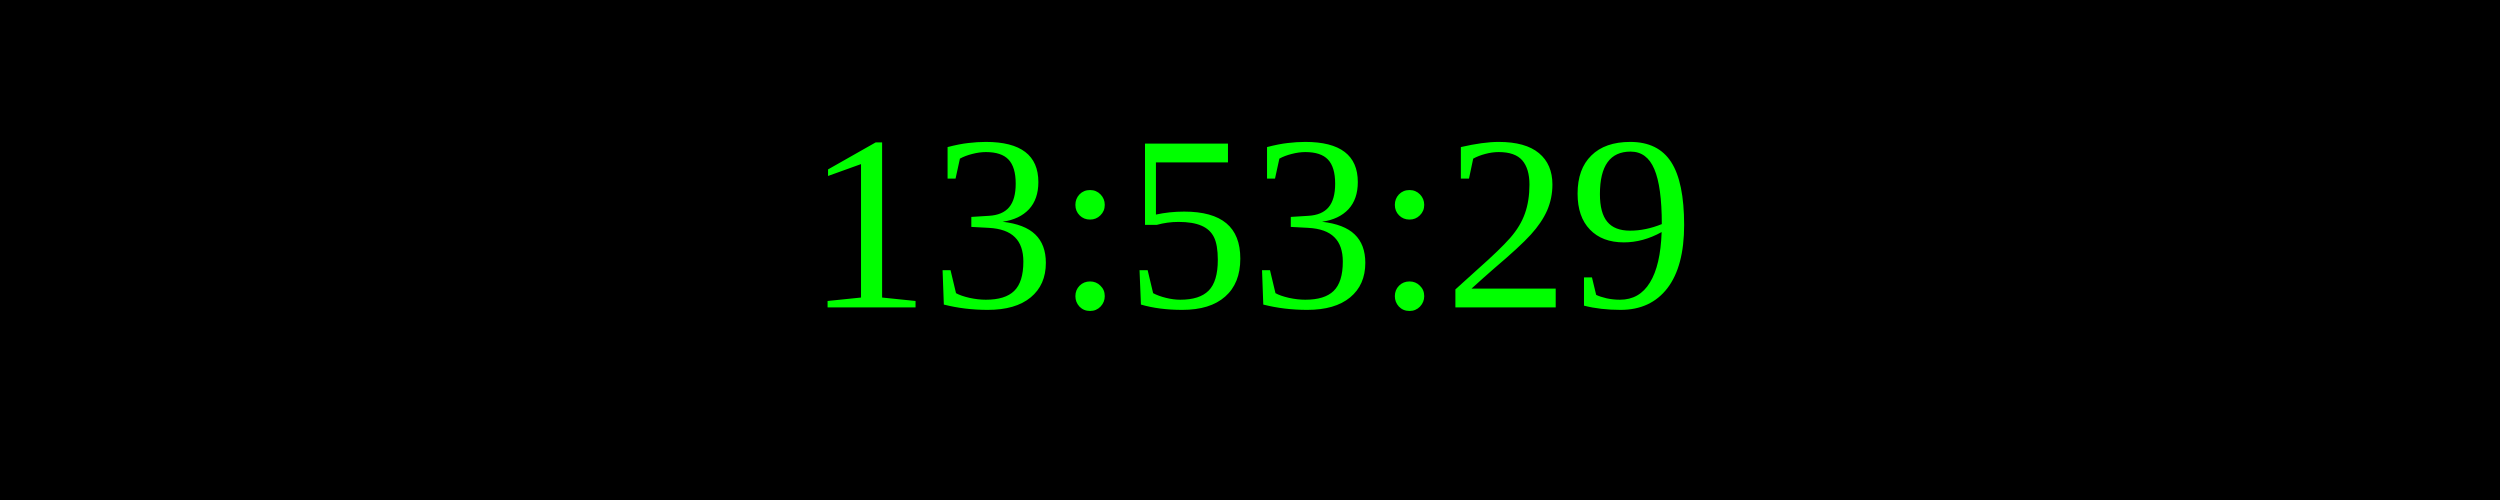
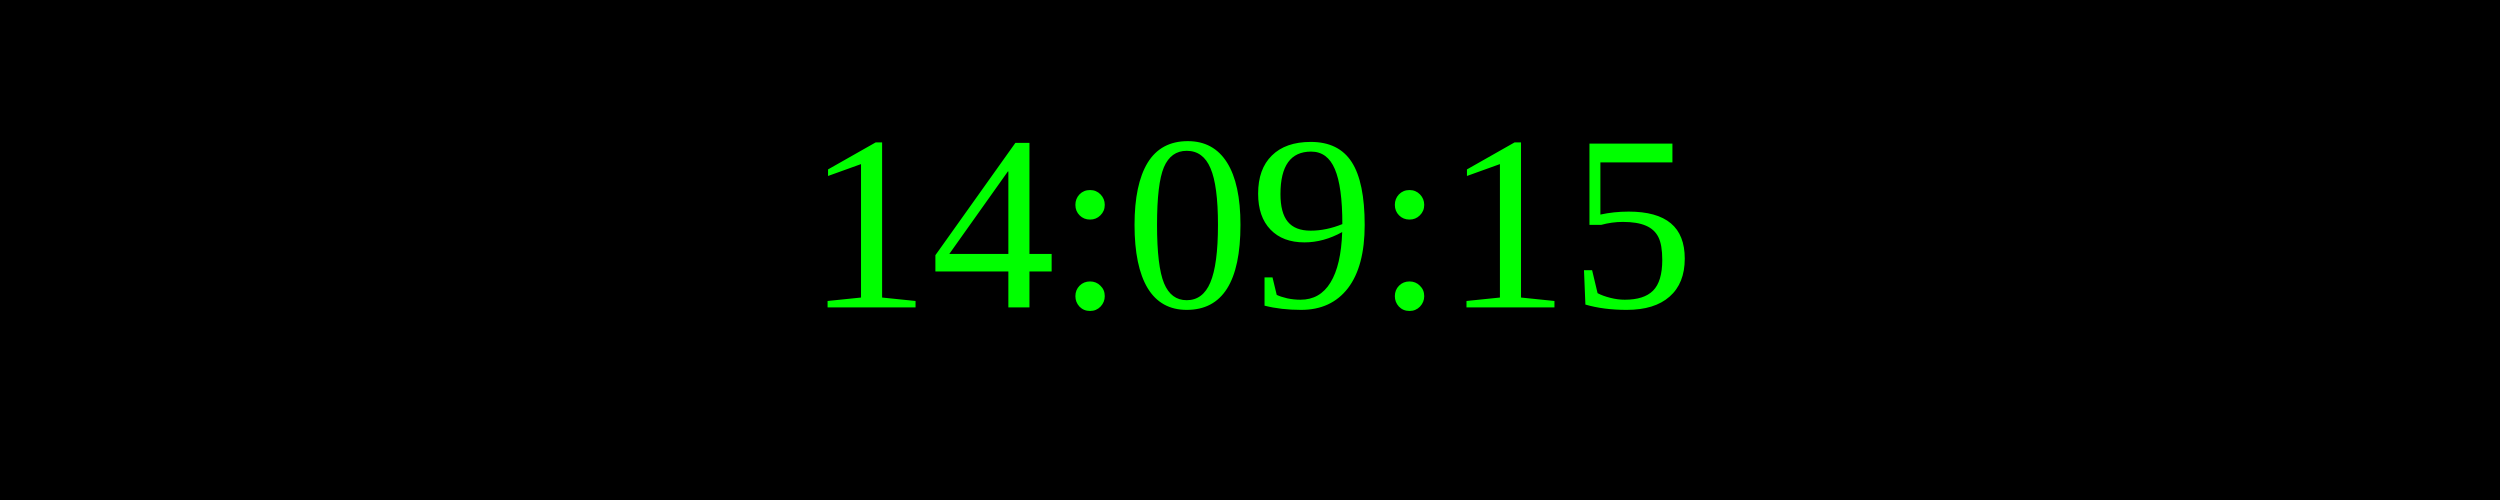
<svg xmlns="http://www.w3.org/2000/svg" width="250" height="50">
  <rect width="100%" height="100%" fill="black" />
  <text x="50%" y="50%" font-size="25" fill="lime" text-anchor="middle" dominant-baseline="middle">
- 13:53:29
+ 14:09:15
</text>
</svg>
